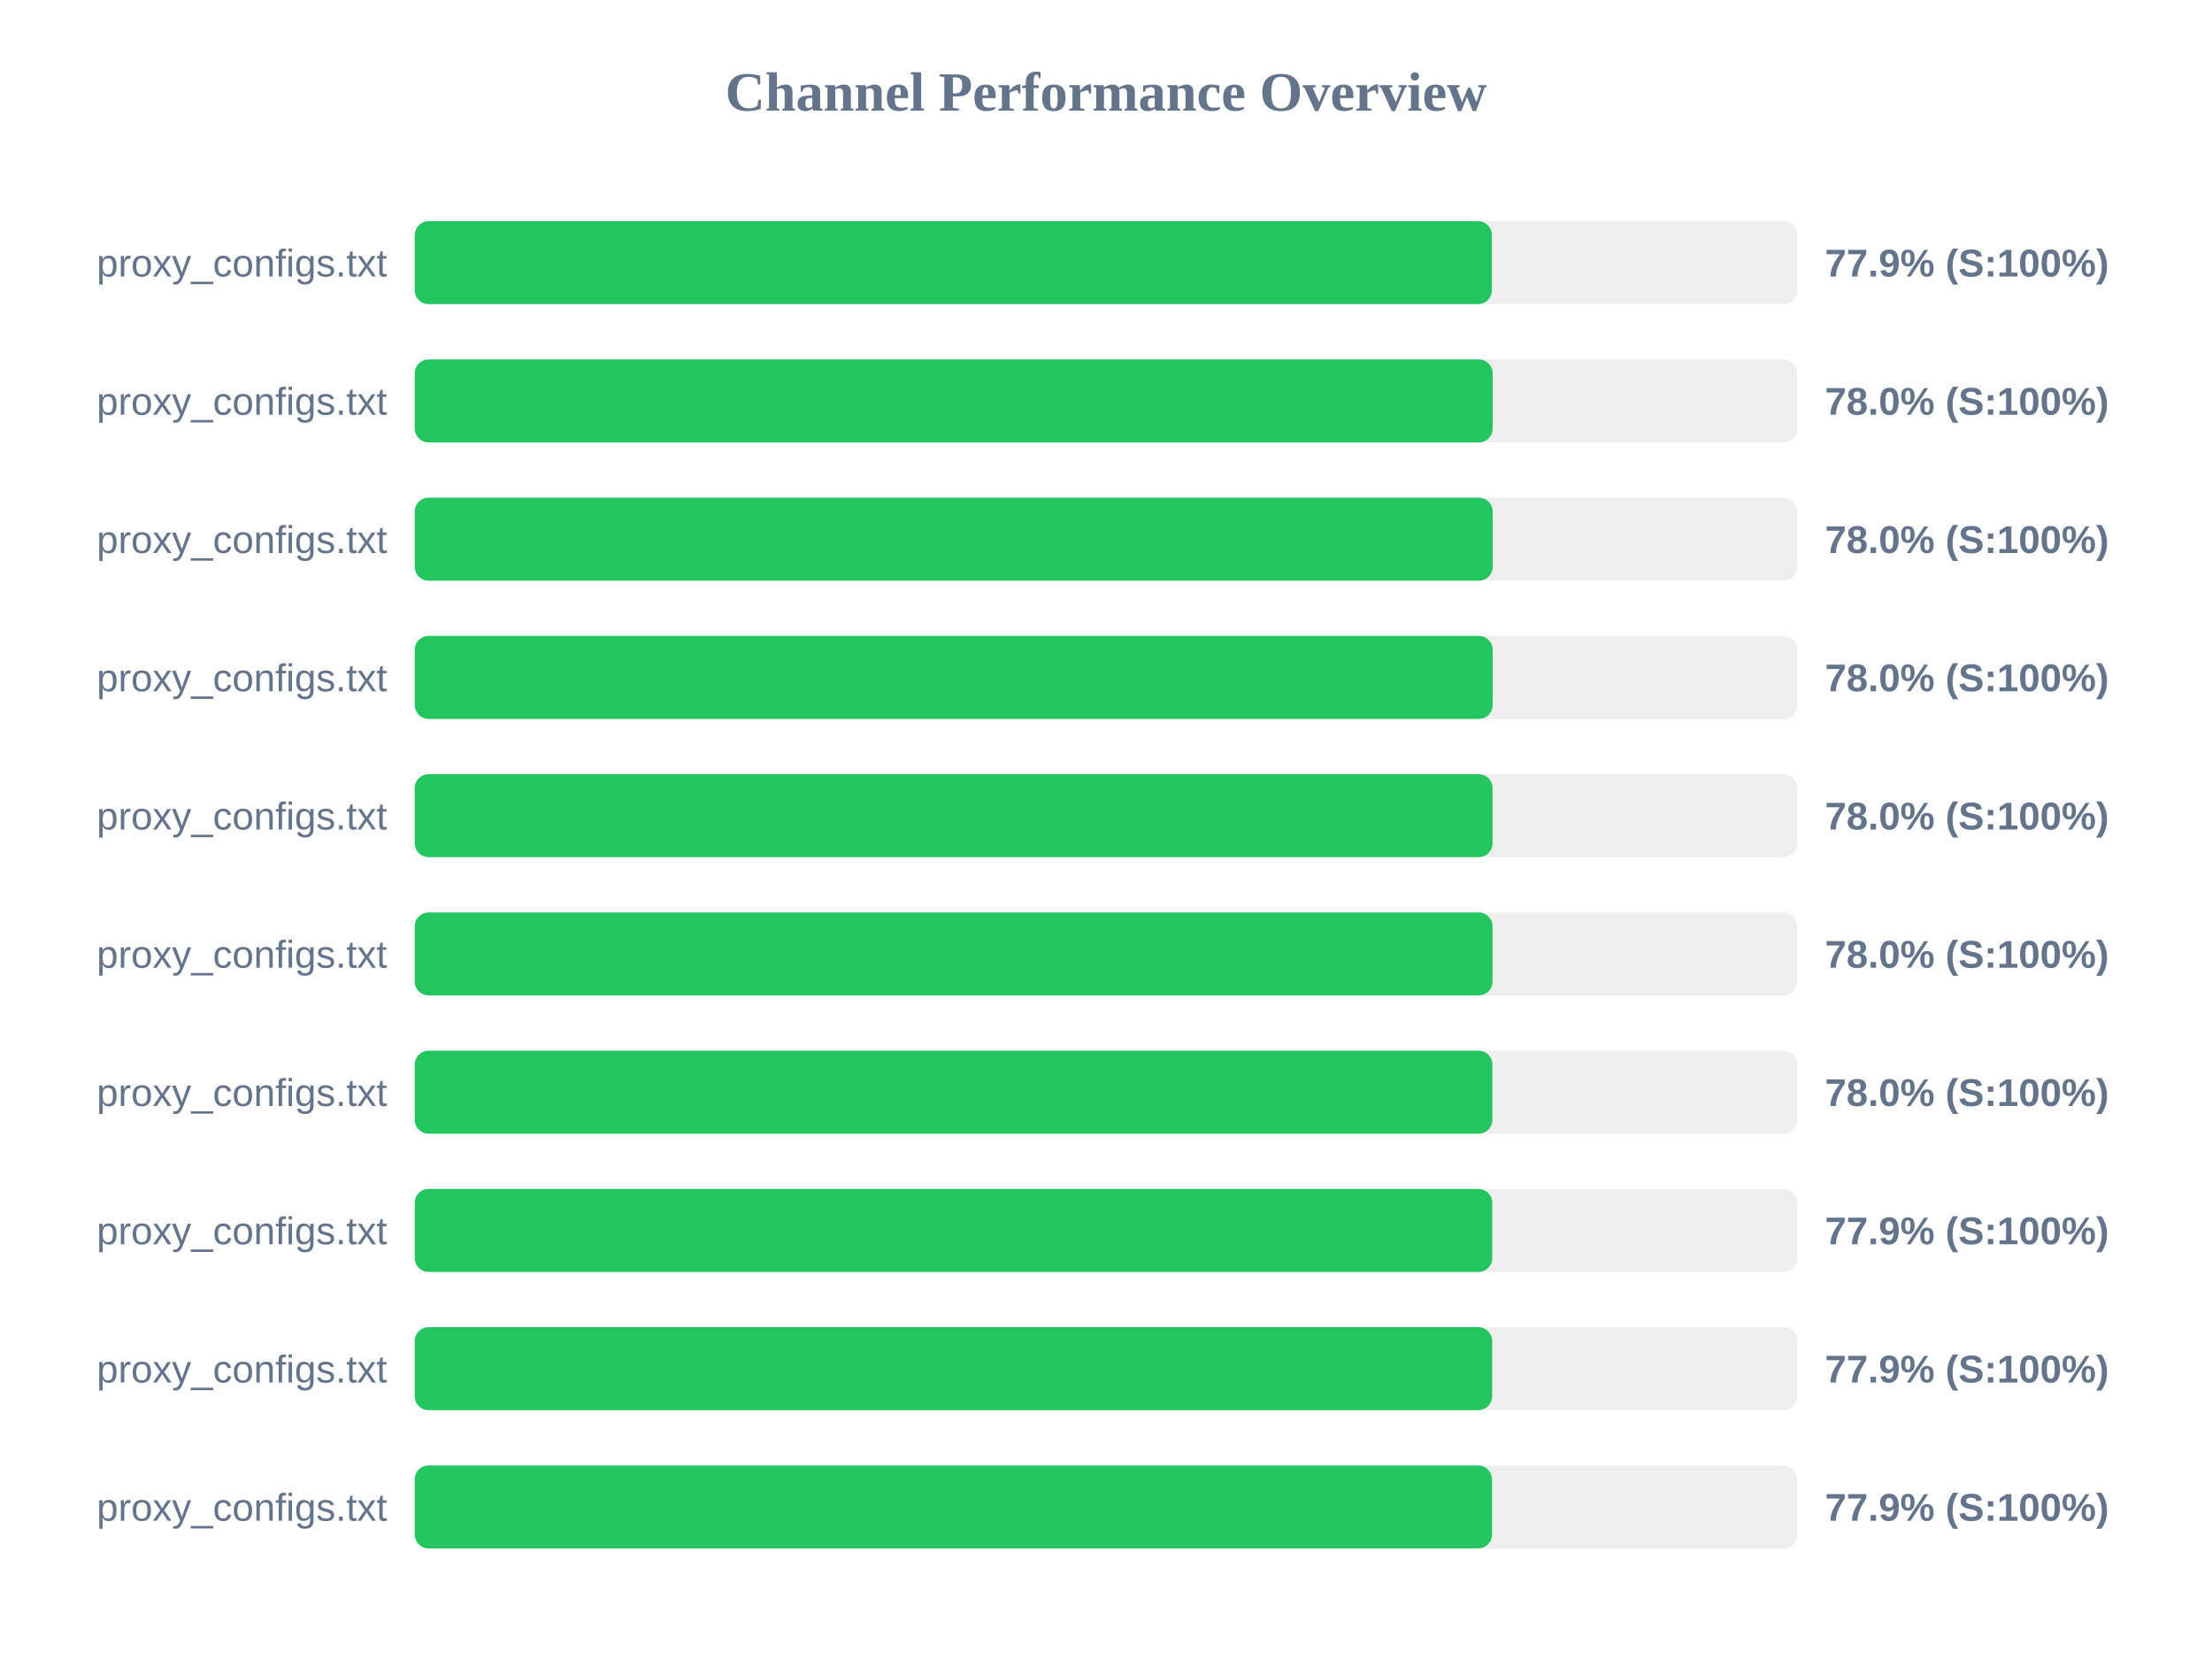
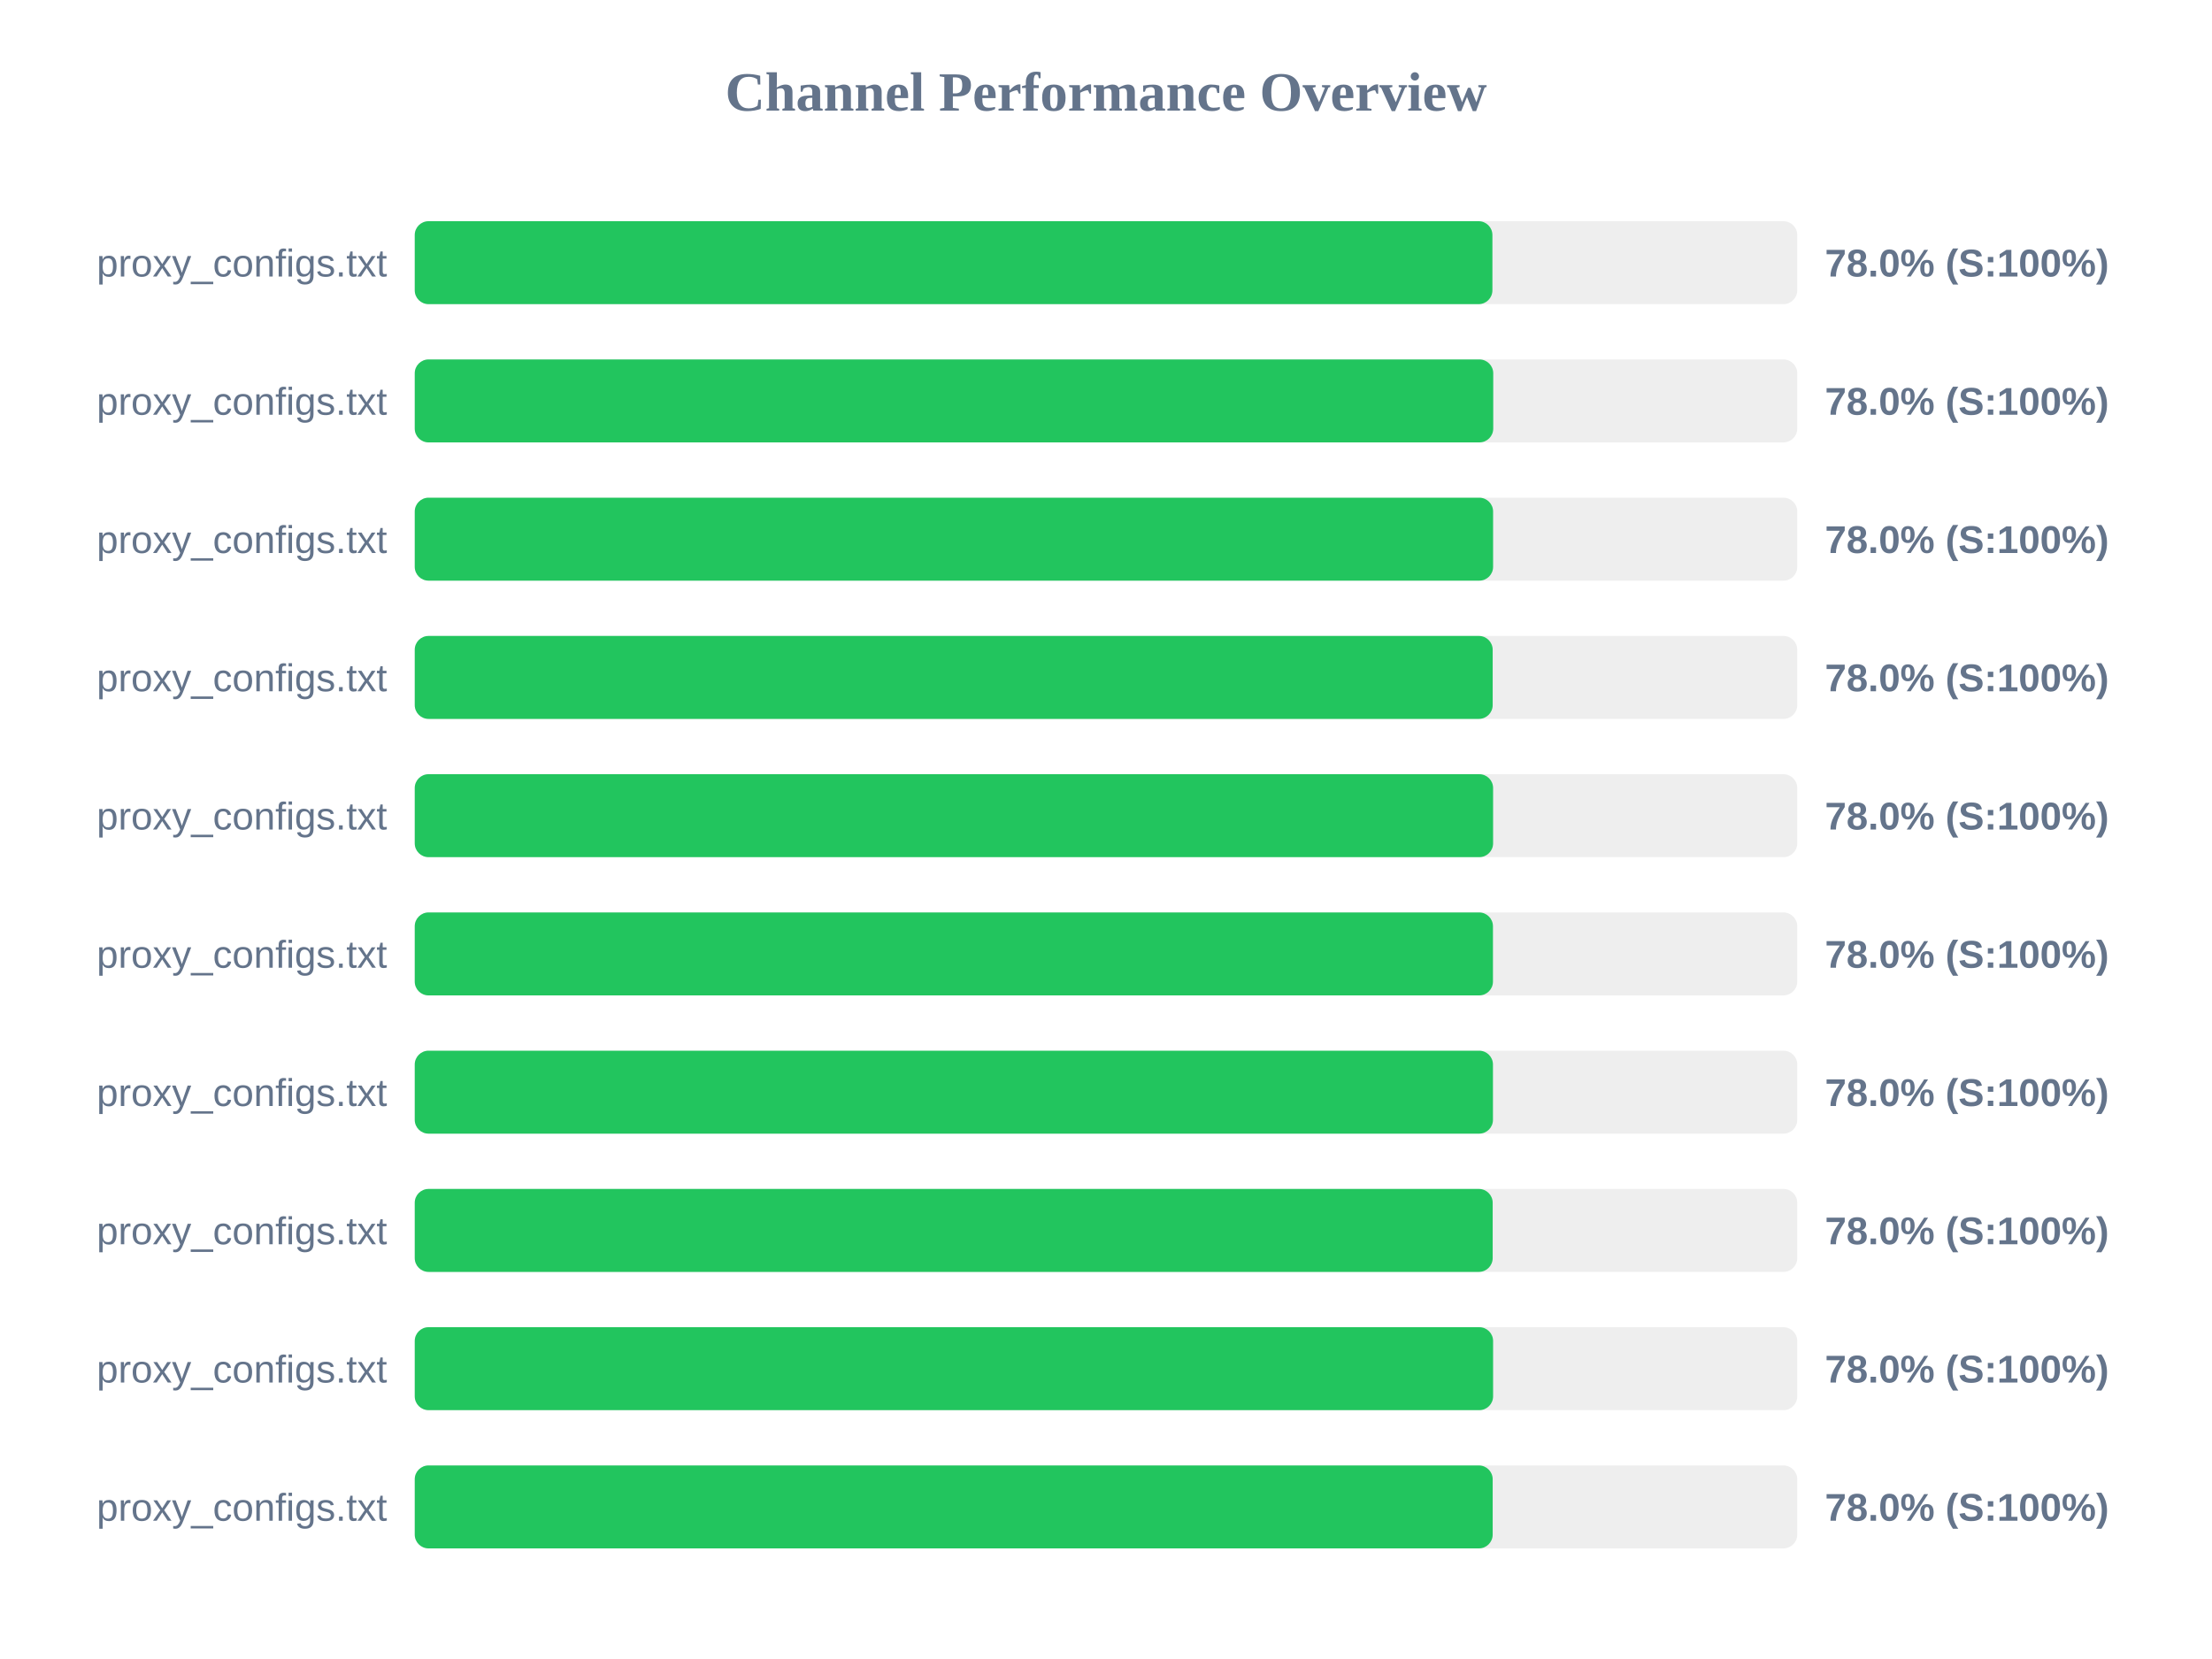
<svg xmlns="http://www.w3.org/2000/svg" width="800" height="600" version="1.1">
  <style>
        .row { font: 14px Arial; fill: #64748b; }
        .score { font: bold 14px Arial; fill: #64748b; }
    </style>
  <text x="400" y="40" text-anchor="middle" font-size="20px" font-weight="bold" fill="#64748b">Channel Performance Overview</text>
  <rect x="150" y="80" width="500" height="30" fill="#eee" rx="5" />
-   <rect x="150" y="80" width="389.55" height="30" fill="#22c55e" rx="5" />
+   <rect x="150" y="80" width="389.75" height="30" fill="#22c55e" rx="5" />
  <text x="140" y="100" text-anchor="end" class="row">proxy_configs.txt</text>
-   <text x="660" y="100" text-anchor="start" class="score">77.9% (S:100%)</text>
+   <text x="660" y="100" text-anchor="start" class="score">78.0% (S:100%)</text>
  <rect x="150" y="130" width="500" height="30" fill="#eee" rx="5" />
-   <rect x="150" y="130" width="389.85" height="30" fill="#22c55e" rx="5" />
+   <rect x="150" y="130" width="390.05" height="30" fill="#22c55e" rx="5" />
  <text x="140" y="150" text-anchor="end" class="row">proxy_configs.txt</text>
  <text x="660" y="150" text-anchor="start" class="score">78.0% (S:100%)</text>
  <rect x="150" y="180" width="500" height="30" fill="#eee" rx="5" />
-   <rect x="150" y="180" width="389.85" height="30" fill="#22c55e" rx="5" />
+   <rect x="150" y="180" width="390.0" height="30" fill="#22c55e" rx="5" />
  <text x="140" y="200" text-anchor="end" class="row">proxy_configs.txt</text>
  <text x="660" y="200" text-anchor="start" class="score">78.0% (S:100%)</text>
  <rect x="150" y="230" width="500" height="30" fill="#eee" rx="5" />
  <rect x="150" y="230" width="389.85" height="30" fill="#22c55e" rx="5" />
  <text x="140" y="250" text-anchor="end" class="row">proxy_configs.txt</text>
  <text x="660" y="250" text-anchor="start" class="score">78.0% (S:100%)</text>
  <rect x="150" y="280" width="500" height="30" fill="#eee" rx="5" />
-   <rect x="150" y="280" width="389.8" height="30" fill="#22c55e" rx="5" />
+   <rect x="150" y="280" width="390.0" height="30" fill="#22c55e" rx="5" />
  <text x="140" y="300" text-anchor="end" class="row">proxy_configs.txt</text>
  <text x="660" y="300" text-anchor="start" class="score">78.0% (S:100%)</text>
  <rect x="150" y="330" width="500" height="30" fill="#eee" rx="5" />
-   <rect x="150" y="330" width="389.8" height="30" fill="#22c55e" rx="5" />
+   <rect x="150" y="330" width="389.95" height="30" fill="#22c55e" rx="5" />
  <text x="140" y="350" text-anchor="end" class="row">proxy_configs.txt</text>
  <text x="660" y="350" text-anchor="start" class="score">78.0% (S:100%)</text>
  <rect x="150" y="380" width="500" height="30" fill="#eee" rx="5" />
-   <rect x="150" y="380" width="389.75" height="30" fill="#22c55e" rx="5" />
+   <rect x="150" y="380" width="389.95" height="30" fill="#22c55e" rx="5" />
  <text x="140" y="400" text-anchor="end" class="row">proxy_configs.txt</text>
  <text x="660" y="400" text-anchor="start" class="score">78.0% (S:100%)</text>
  <rect x="150" y="430" width="500" height="30" fill="#eee" rx="5" />
-   <rect x="150" y="430" width="389.7" height="30" fill="#22c55e" rx="5" />
+   <rect x="150" y="430" width="389.85" height="30" fill="#22c55e" rx="5" />
  <text x="140" y="450" text-anchor="end" class="row">proxy_configs.txt</text>
-   <text x="660" y="450" text-anchor="start" class="score">77.9% (S:100%)</text>
+   <text x="660" y="450" text-anchor="start" class="score">78.0% (S:100%)</text>
  <rect x="150" y="480" width="500" height="30" fill="#eee" rx="5" />
-   <rect x="150" y="480" width="389.65" height="30" fill="#22c55e" rx="5" />
+   <rect x="150" y="480" width="390.0" height="30" fill="#22c55e" rx="5" />
  <text x="140" y="500" text-anchor="end" class="row">proxy_configs.txt</text>
-   <text x="660" y="500" text-anchor="start" class="score">77.9% (S:100%)</text>
+   <text x="660" y="500" text-anchor="start" class="score">78.0% (S:100%)</text>
  <rect x="150" y="530" width="500" height="30" fill="#eee" rx="5" />
-   <rect x="150" y="530" width="389.6" height="30" fill="#22c55e" rx="5" />
+   <rect x="150" y="530" width="389.85" height="30" fill="#22c55e" rx="5" />
  <text x="140" y="550" text-anchor="end" class="row">proxy_configs.txt</text>
-   <text x="660" y="550" text-anchor="start" class="score">77.9% (S:100%)</text>
+   <text x="660" y="550" text-anchor="start" class="score">78.0% (S:100%)</text>
</svg>
